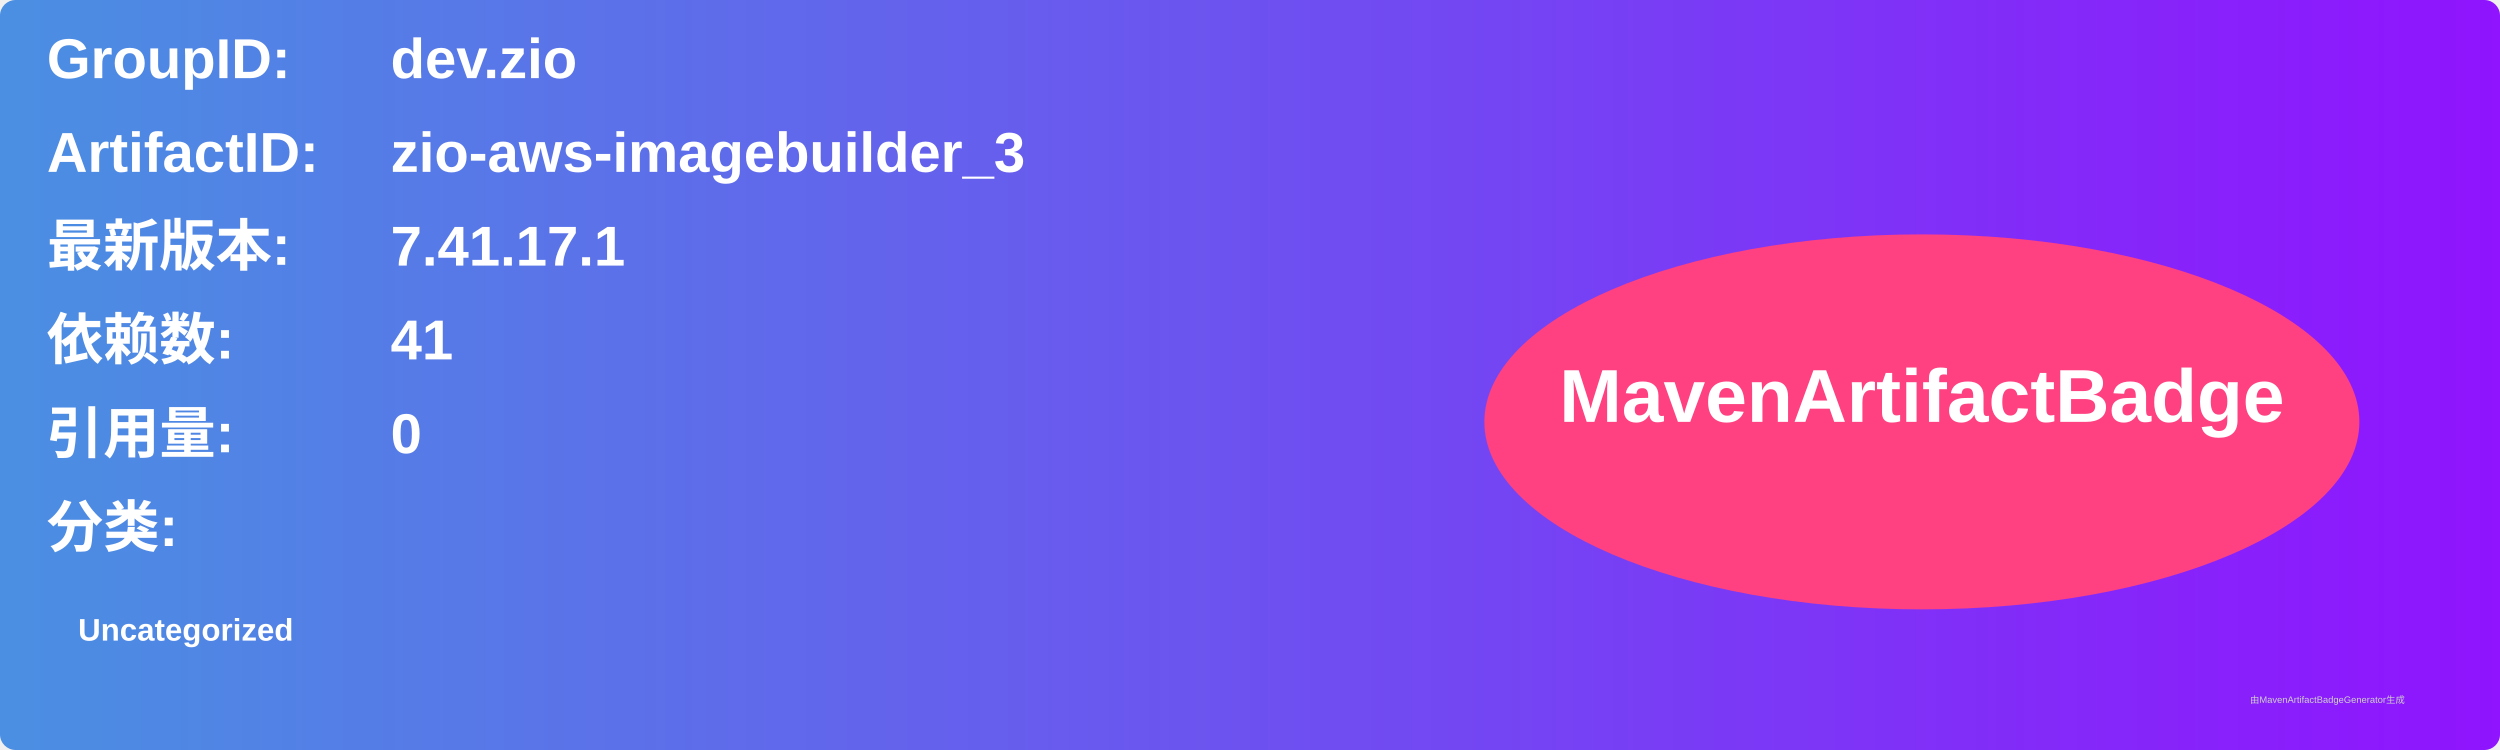
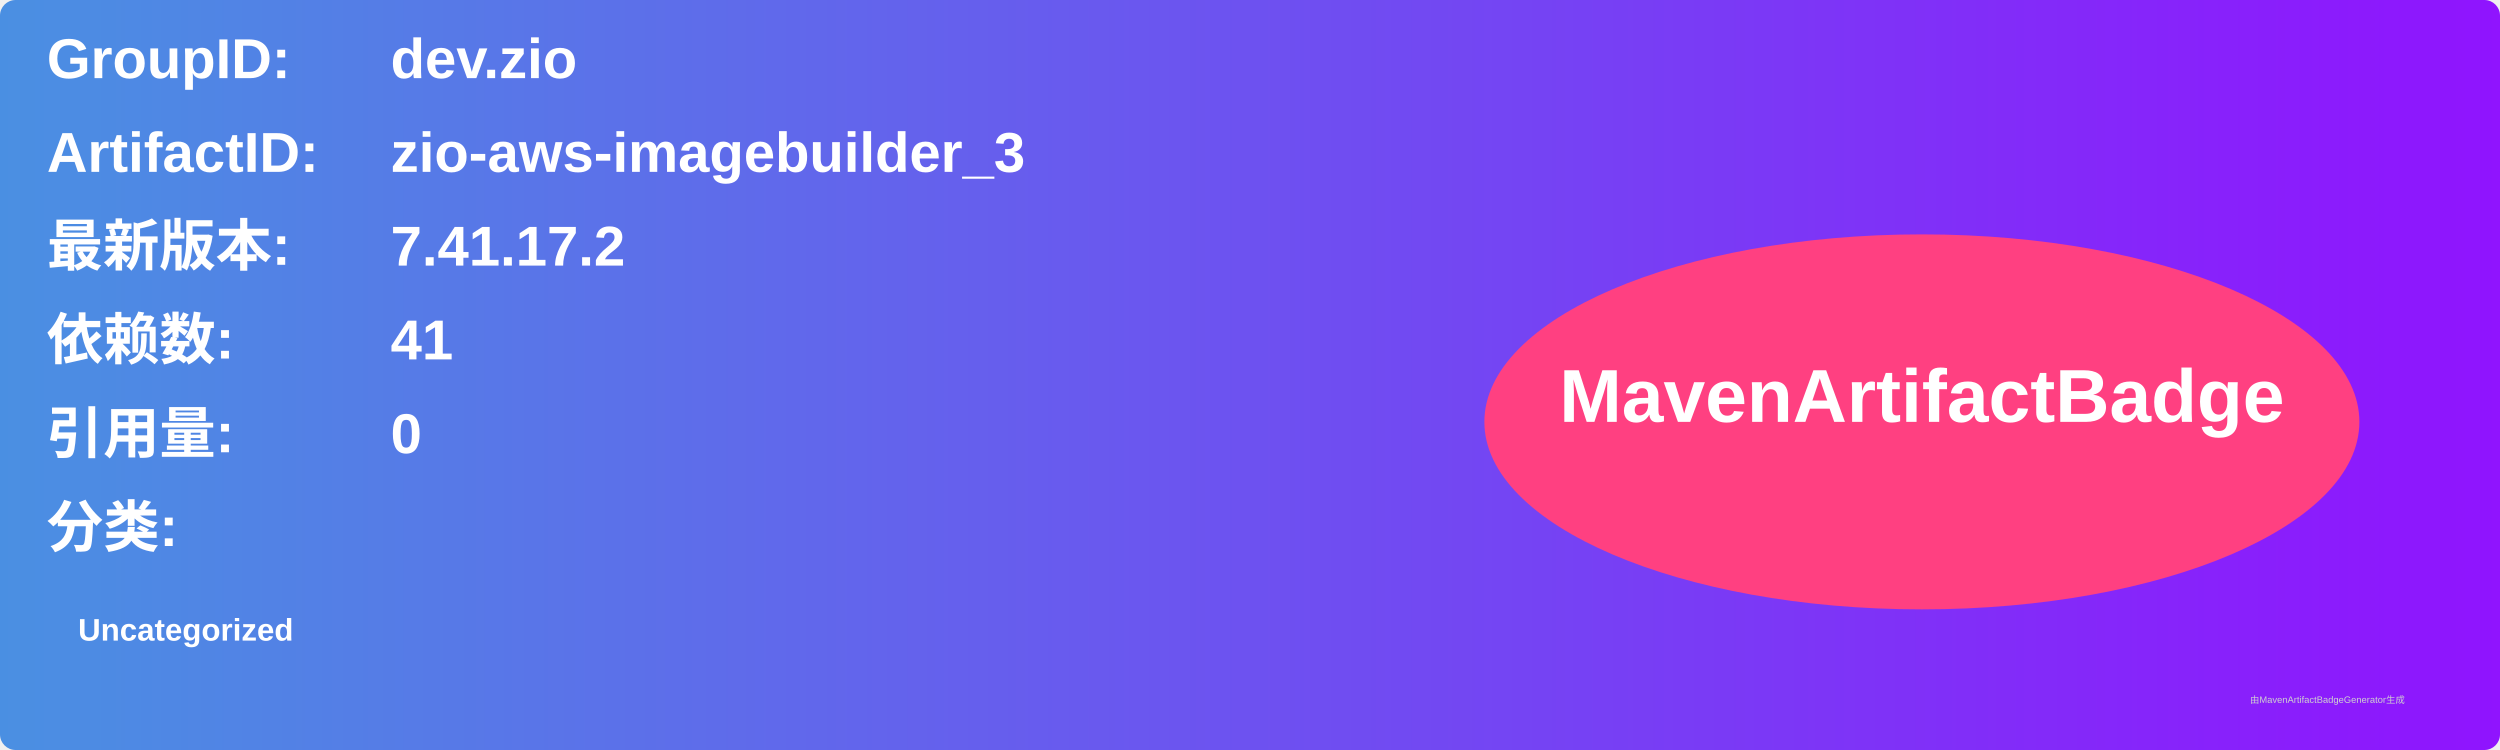
<svg xmlns="http://www.w3.org/2000/svg" width="800" height="240" viewBox="0 0 800 240">
  <linearGradient id="grad" x1="0%" y1="0%" x2="100%" y2="0%">
    <stop offset="0%" stop-color="#4a90e2" />
    <stop offset="100%" stop-color="#9013fe" />
  </linearGradient>
  <rect width="100%" height="100%" rx="5" ry="5" fill="url(#grad)" />
  <g transform="translate(15, 15)">
    <text x="0" y="10" font-family="Arial" font-size="18" fill="white" font-weight="bold" width="260">GroupID:</text>
    <text x="110" y="10" font-family="Arial" font-size="18" fill="white" font-weight="bold" width="460">dev.zio</text>
    <text x="0" y="40" font-family="Arial" font-size="18" fill="white" font-weight="bold" width="260">ArtifactID:</text>
    <text x="110" y="40" font-family="Arial" font-size="18" fill="white" font-weight="bold" width="460">zio-aws-imagebuilder_3</text>
    <text x="0" y="70" font-family="Arial" font-size="18" fill="white" font-weight="bold">最新版本:</text>
    <text x="110" y="70" font-family="Arial" font-size="18" fill="white" font-weight="bold">
-       <tspan font-weight="bold">7.41.17.1</tspan>
+       <tspan font-weight="bold">7.41.17.2</tspan>
    </text>
    <text x="0" y="100" font-family="Arial" font-size="18" fill="white" font-weight="bold">依赖数: </text>
    <text x="110" y="100" font-family="Arial" font-size="18" fill="white">
      <tspan font-weight="bold">41</tspan>
    </text>
    <text x="0" y="130" font-family="Arial" font-size="18" fill="white" font-weight="bold">引用量: </text>
    <text x="110" y="130" font-family="Arial" font-size="18" fill="white">
      <tspan font-weight="bold">0</tspan>
    </text>
    <text x="0" y="160" font-family="Arial" font-size="18" fill="white" font-weight="bold">分类:</text>
    <text x="10" y="190" font-family="Arial" font-size="10" fill="white">
      <tspan font-weight="bold">Uncategorized</tspan>
    </text>
    <ellipse cx="600" cy="120" rx="140" ry="60" fill="#ff4081" />
    <text x="600" y="120" text-anchor="middle" font-family="Arial" font-size="24" fill="white" font-weight="bold">MavenArtifactBadge</text>
  </g>
  <text x="720" y="225" font-family="Arial" font-size="3" fill="#d0d0d0">由MavenArtifactBadgeGenerator生成</text>
</svg>
